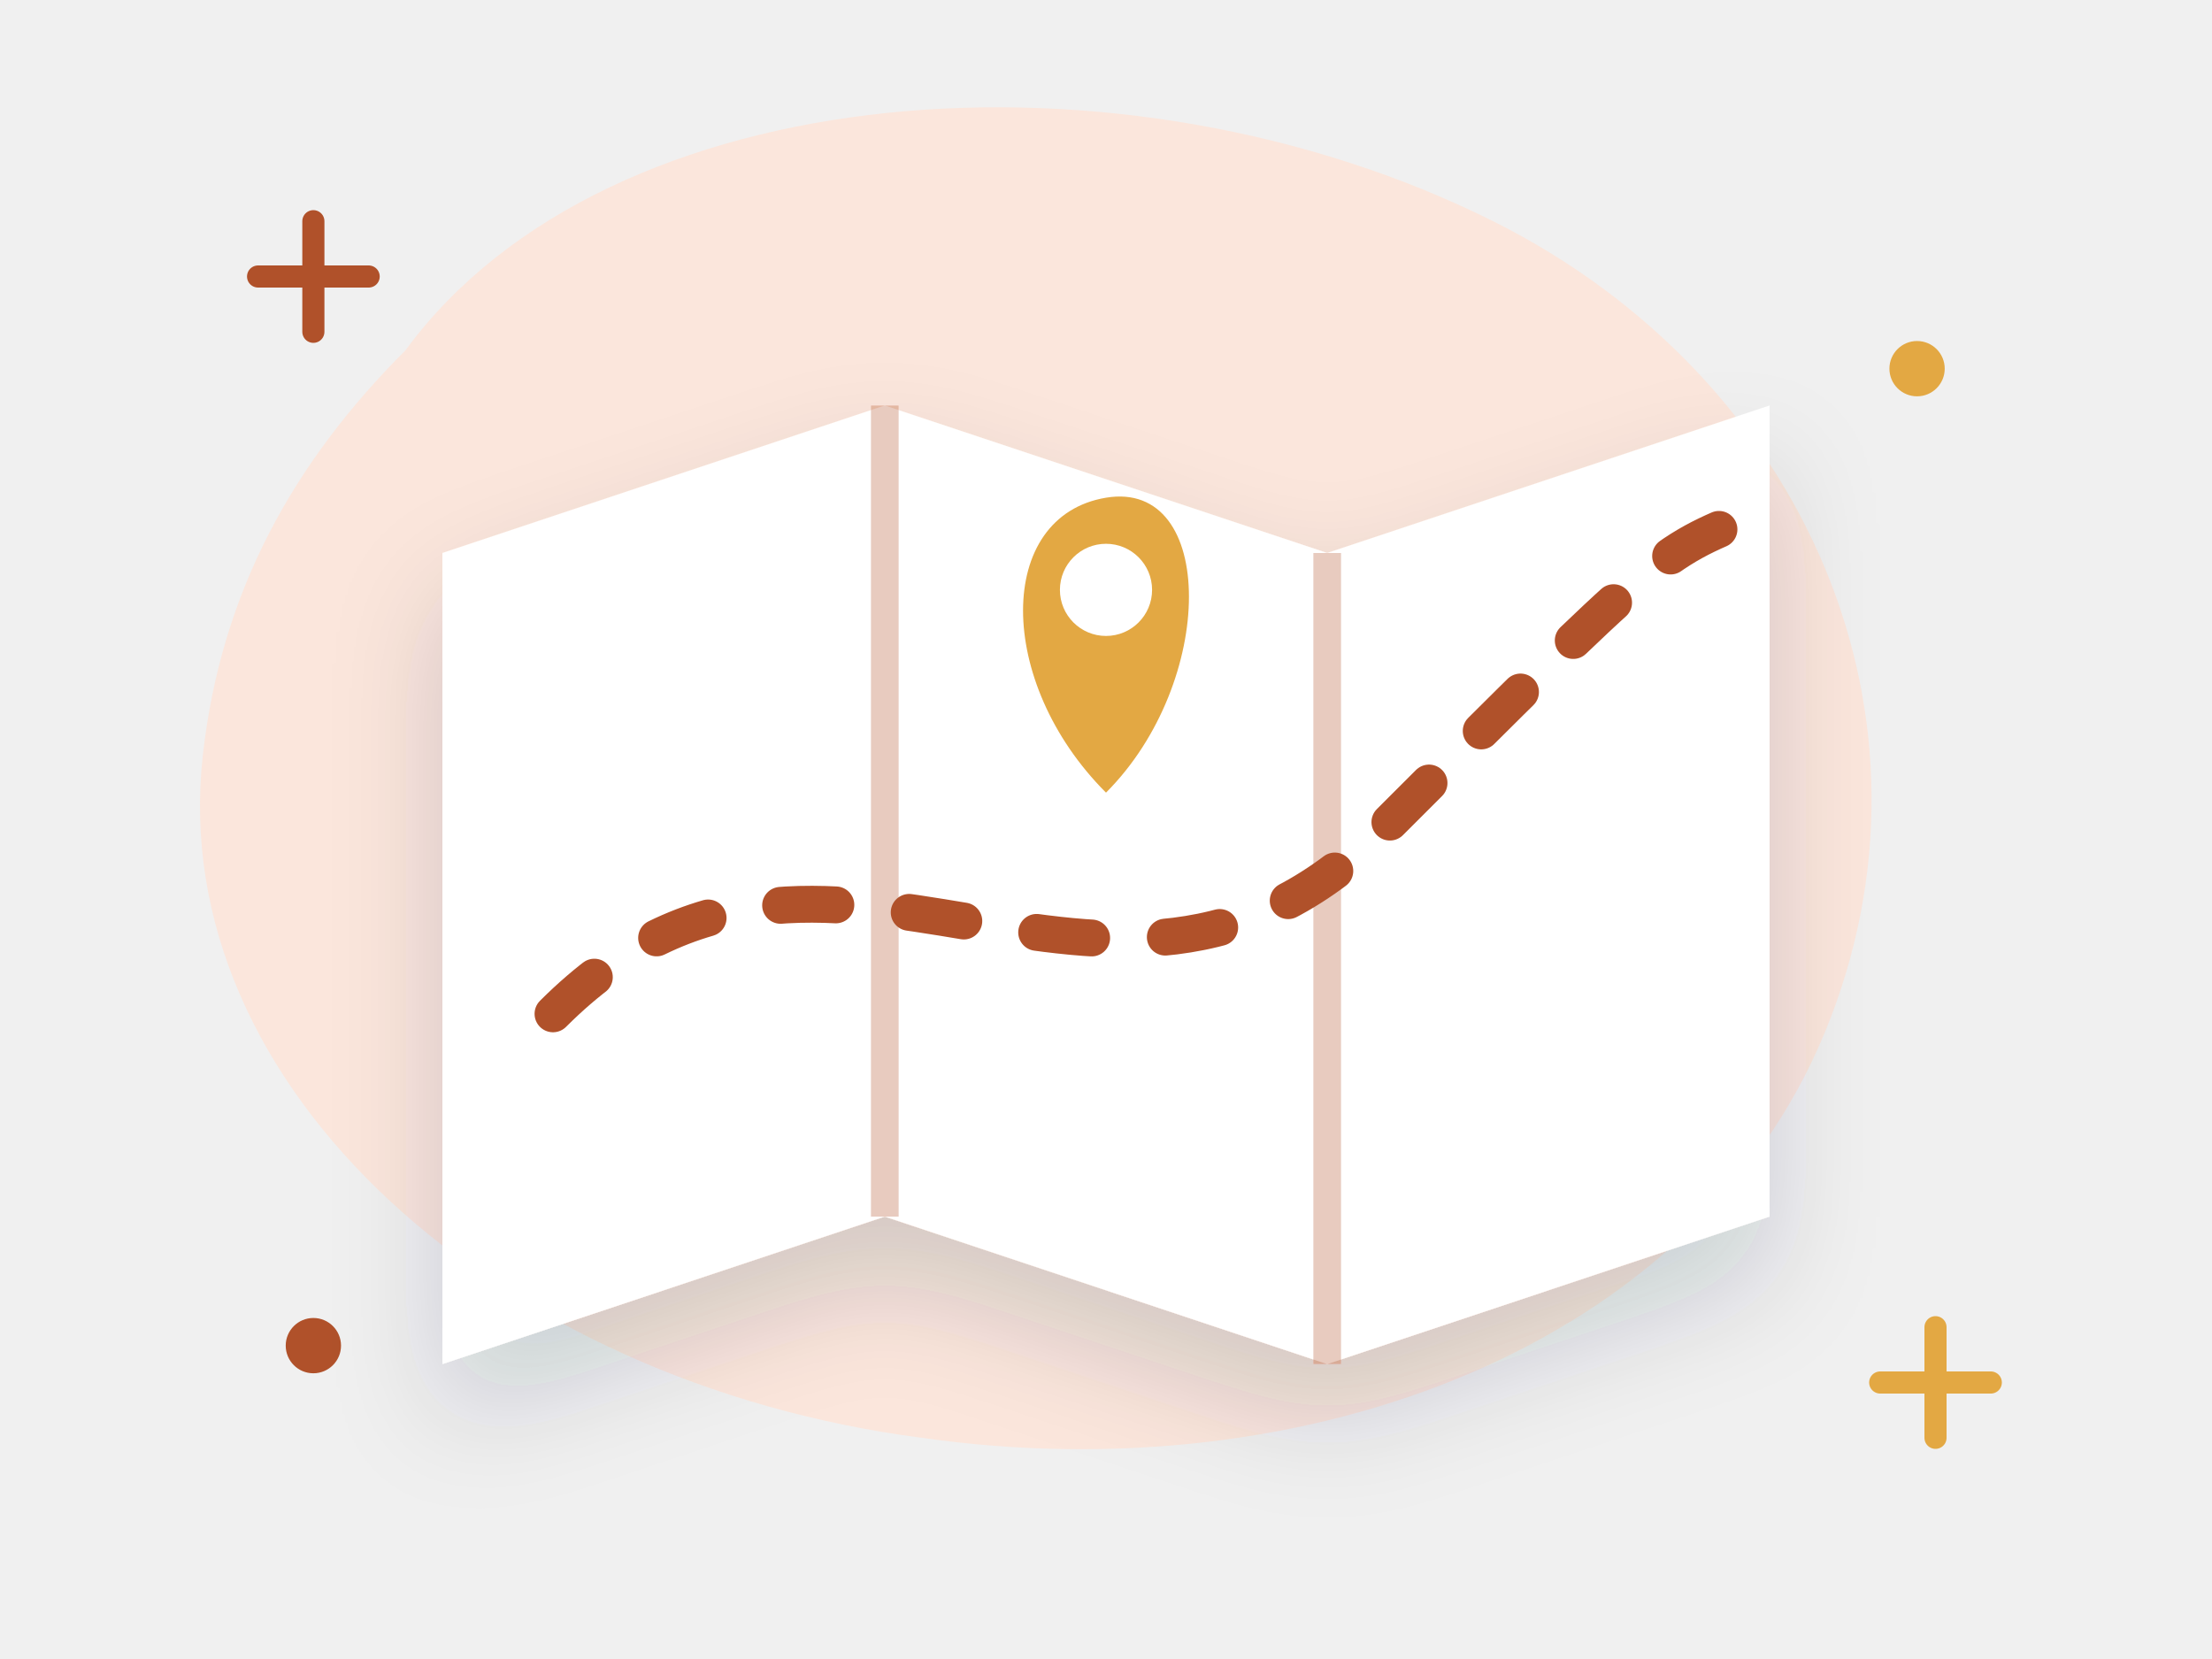
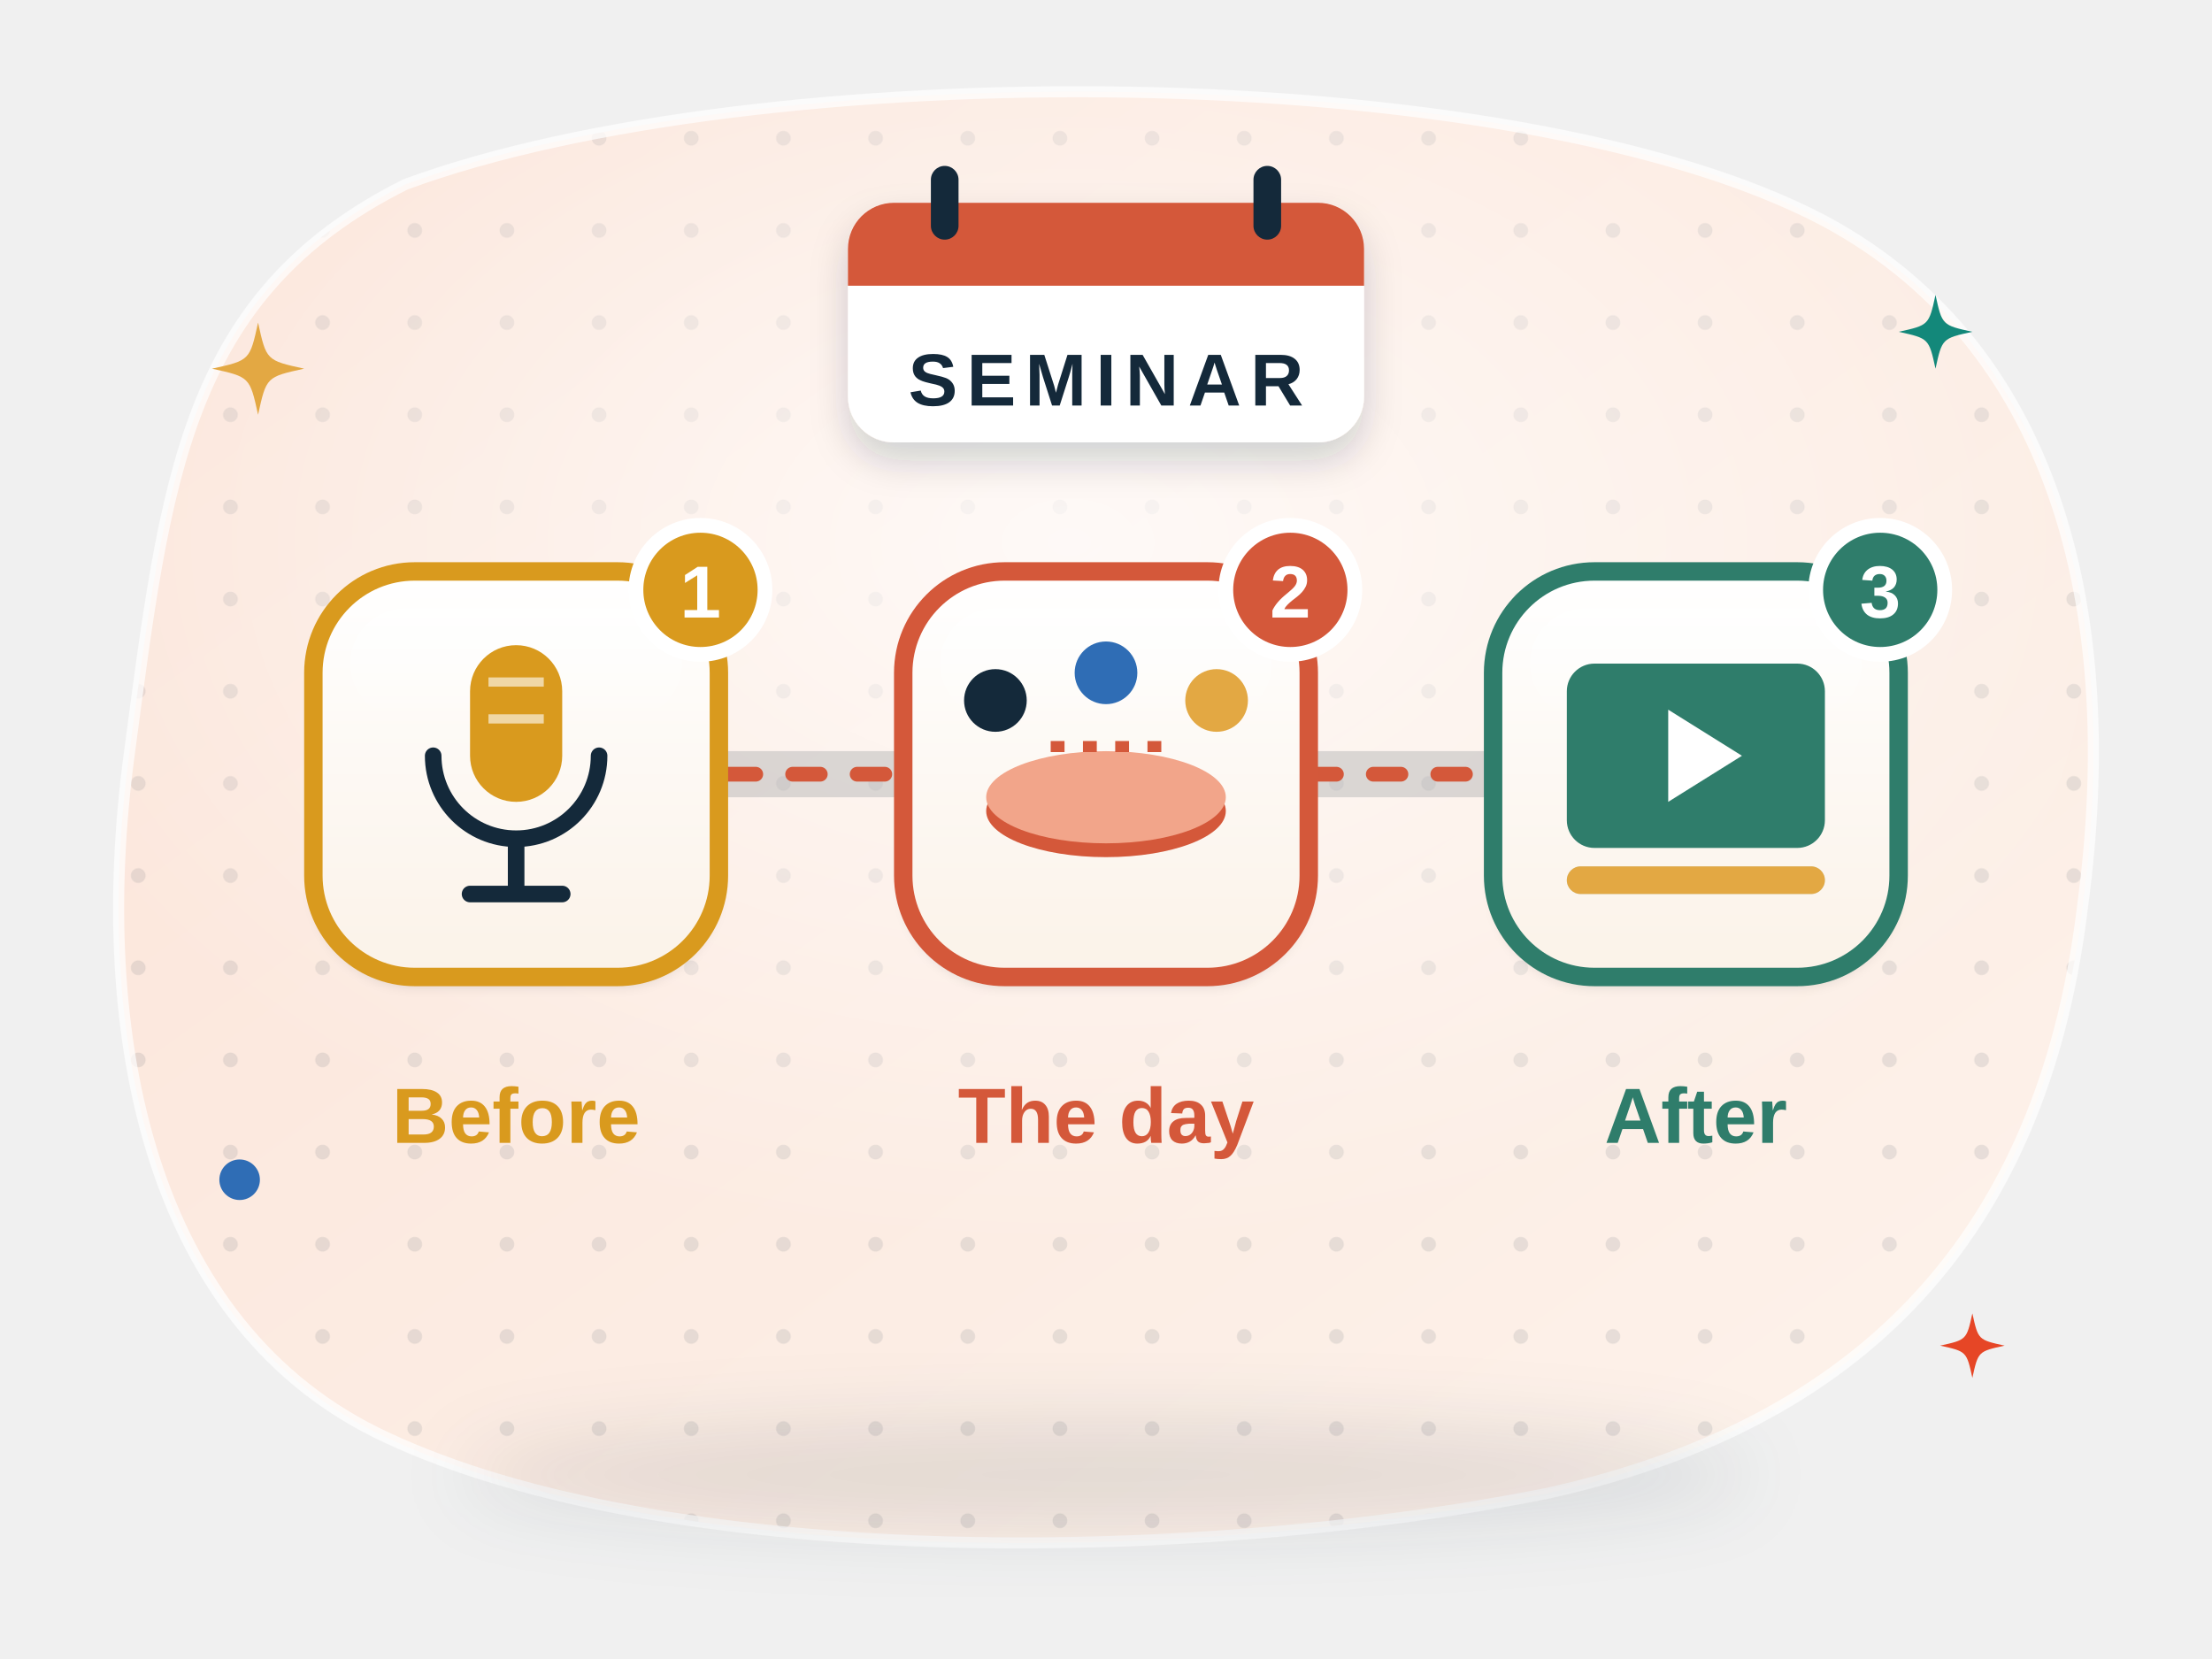
- <svg xmlns="http://www.w3.org/2000/svg" viewBox="0 0 240 180" fill="none" role="img" aria-label="The seminar journey">
-   <style>.fl{animation:fl 5s ease-in-out infinite;transform-box:fill-box;transform-origin:center}.f2{animation-delay:-1.7s}.f3{animation-delay:-3.3s}
- .tw{animation:tw 2.8s ease-in-out infinite;transform-box:fill-box;transform-origin:center}.t2{animation-delay:-1.4s}
- .sp{animation:sp 9s linear infinite;transform-box:fill-box;transform-origin:center}.pu{animation:pu 2.2s ease-in-out infinite;transform-box:fill-box;transform-origin:center}
- .dr{stroke-dasharray:6 8;animation:dr 1.6s linear infinite}.bl{animation:bl 4s infinite;transform-box:fill-box;transform-origin:center}
- .sw{animation:sw 3s ease-in-out infinite;transform-box:fill-box;transform-origin:top center}
- @keyframes fl{0%,100%{transform:translateY(0)}50%{transform:translateY(-6px)}}@keyframes tw{0%,100%{opacity:.3;transform:scale(.7)}50%{opacity:1;transform:scale(1.05)}}
- @keyframes sp{to{transform:rotate(360deg)}}@keyframes pu{0%,100%{transform:scale(1)}15%{transform:scale(1.12)}30%{transform:scale(1)}}
- @keyframes dr{to{stroke-dashoffset:-28}}@keyframes bl{0%,92%,100%{transform:scaleY(1)}95%{transform:scaleY(.1)}}@keyframes sw{50%{transform:rotate(6deg)}}
- @media (prefers-reduced-motion:reduce){*{animation:none!important}}</style>
+ <svg xmlns="http://www.w3.org/2000/svg" viewBox="0 0 240 180" fill="none" role="img" aria-labelledby="w1bs2-t">
+   <style>
+ .w1bs2-tw { animation: w1bs2-tw 3.2s ease-in-out infinite; transform-box: fill-box; transform-origin: center; }
+ @keyframes w1bs2-tw { 0%, 100% { opacity: .35; transform: scale(.6); } 50% { opacity: 1; transform: scale(1); } }
+ .w1bs2-fa { animation: w1bs2-fl 6s ease-in-out infinite; } .w1bs2-fb { animation: w1bs2-fl 7s ease-in-out -3.5s infinite; } .w1bs2-fc { animation: w1bs2-fl 6.5s ease-in-out -1.8s infinite; }
+ @keyframes w1bs2-fl { 50% { transform: translateY(-3px); } }
+ .w1bs2-bl { animation: w1bs2-bl 5s infinite; transform-box: fill-box; transform-origin: center; }
+ @keyframes w1bs2-bl { 0%, 93%, 100% { transform: scaleY(1); } 96% { transform: scaleY(.1); } }
+ .w1bs2-flow { stroke-dasharray: 3 4; animation: w1bs2-flow 1.4s linear infinite; }
+ @keyframes w1bs2-flow { to { stroke-dashoffset: -14; } }
+ .w1bs2-pu { animation: w1bs2-pu 2.6s ease-in-out infinite; transform-box: fill-box; transform-origin: center; }
+ @keyframes w1bs2-pu { 0%, 100% { transform: scale(1); } 50% { transform: scale(1.08); } }
+ .w1bs2-wr { stroke-dasharray: 40; animation: w1bs2-wr 4s ease-in-out infinite; }
+ @keyframes w1bs2-wr { 0% { stroke-dashoffset: 40; } 55%, 100% { stroke-dashoffset: 0; } }
+ .w1bs2-pen { animation: w1bs2-pen 4s ease-in-out infinite; }
+ @keyframes w1bs2-pen { 0% { transform: translate(-14px, 0); } 55%, 100% { transform: translate(0, 0); } }
+ .w1bs2-bar { animation: w1bs2-bar 5s ease-in-out infinite; transform-box: fill-box; transform-origin: left center; }
+ @keyframes w1bs2-bar { 0% { transform: scaleX(.1); } 80%, 100% { transform: scaleX(1); } }
+ @media (prefers-reduced-motion: reduce) { * { animation: none !important; } }
+ </style>
  <defs>
-     <filter id="s" x="-30%" y="-30%" width="160%" height="170%">
-       <feDropShadow dx="0" dy="6" stdDeviation="6" flood-color="#14293a" flood-opacity=".16" />
+     <linearGradient id="w1bs2-bg" x1="0" y1="0" x2="1" y2="1">
+       <stop offset="0" stop-color="#fbe3d7" />
+       <stop offset="1" stop-color="#fdf3ec" />
+     </linearGradient>
+     <pattern id="w1bs2-dots" width="10" height="10" patternUnits="userSpaceOnUse">
+       <circle cx="5" cy="5" r=".8" fill="#14293a" fill-opacity=".09" />
+     </pattern>
+     <clipPath id="w1bs2-clip">
+       <path d="M44 20C82 6 164 6 198 24c26 14 32 44 28 74-4 34-22 56-58 64-40 8-96 8-126-6C16 144 10 112 14 82c4-30 6-50 30-62z" />
+     </clipPath>
+     <radialGradient id="w1bs2-glow" cx=".5" cy=".42" r=".55">
+       <stop offset="0" stop-color="#fff" stop-opacity=".75" />
+       <stop offset="1" stop-color="#fff" stop-opacity="0" />
+     </radialGradient>
+     <filter id="w1bs2-sh" x="-25%" y="-25%" width="150%" height="170%">
+       <feDropShadow dx="0" dy="4" stdDeviation="4" flood-color="#14293a" flood-opacity=".16" />
+       <feDropShadow dx="0" dy="1" stdDeviation=".6" flood-color="#14293a" flood-opacity=".12" />
    </filter>
+     <filter id="w1bs2-sh2" x="-30%" y="-30%" width="160%" height="170%">
+       <feDropShadow dx="0" dy="2" stdDeviation="2" flood-color="#14293a" flood-opacity=".18" />
+     </filter>
+     <filter id="w1bs2-blur" x="-20%" y="-60%" width="140%" height="220%">
+       <feGaussianBlur stdDeviation="4" />
+     </filter>
+     <linearGradient id="w1bs2-paper" x1="0" y1="0" x2="0" y2="1">
+       <stop offset="0" stop-color="#fff" />
+       <stop offset="1" stop-color="#f6efe1" />
+     </linearGradient>
+     <linearGradient id="w1bs2-shine" x1="0" y1="0" x2="0" y2="1">
+       <stop offset="0" stop-color="#fff" stop-opacity=".6" />
+       <stop offset="1" stop-color="#fff" stop-opacity="0" />
+     </linearGradient>
+     <linearGradient id="w1bs2-gold" x1="0" y1="0" x2="0" y2="1">
+       <stop offset="0" stop-color="#f4c162" />
+       <stop offset="1" stop-color="#d9962e" />
+     </linearGradient>
+     <linearGradient id="w1bs2-navy" x1="0" y1="0" x2="0" y2="1">
+       <stop offset="0" stop-color="#3a5a76" />
+       <stop offset="1" stop-color="#14293a" />
+     </linearGradient>
+     <linearGradient id="w1bs2-tile" x1="0" y1="0" x2="0" y2="1">
+       <stop offset="0" stop-color="#ffffff" />
+       <stop offset="1" stop-color="#fbf2e8" />
+     </linearGradient>
  </defs>
-   <path d="M44 38c22-30 78-34 118-14 34 17 50 54 36 88-14 34-56 50-98 44C54 150 18 118 22 82c2-18 10-32 22-44z" fill="#fbe6dc" />
-   <path class="tw" d="M28 30h12m-6-6v12" stroke="#b0512a" stroke-width="2.4" stroke-linecap="round" />
-   <path class="tw t2" d="M204 150h12m-6-6v12" stroke="#e3a843" stroke-width="2.4" stroke-linecap="round" />
-   <circle class="tw t2" cx="208" cy="40" r="3" fill="#e3a843" />
-   <circle class="tw" cx="34" cy="146" r="3" fill="#b0512a" />
-   <g class="fl" filter="url(#s)">
-     <path d="M48 60l48-16 48 16 48-16v88l-48 16-48-16-48 16z" fill="#fff" />
-     <path d="M96 44v88M144 60v88" stroke="#b0512a" stroke-opacity=".3" stroke-width="3" />
+   <path d="M44 20C82 6 164 6 198 24c26 14 32 44 28 74-4 34-22 56-58 64-40 8-96 8-126-6C16 144 10 112 14 82c4-30 6-50 30-62z" fill="url(#w1bs2-bg)" />
+   <g clip-path="url(#w1bs2-clip)">
+     <rect width="240" height="180" fill="url(#w1bs2-dots)" />
+     <ellipse cx="116" cy="70" rx="110" ry="70" fill="url(#w1bs2-glow)" />
  </g>
-   <path class="dr" d="M60 110c30-30 60 10 90-20s30-30 40-34" stroke="#b0512a" stroke-width="4" fill="none" stroke-linecap="round" />
-   <g class="pu">
-     <path d="M120 86c-12-12-12-30 0-32s12 20 0 32z" fill="#e3a843" />
-     <circle cx="120" cy="64" r="5" fill="#fff" />
+   <path d="M44 20C82 6 164 6 198 24c26 14 32 44 28 74-4 34-22 56-58 64-40 8-96 8-126-6C16 144 10 112 14 82c4-30 6-50 30-62z" stroke="#fff" stroke-opacity=".7" stroke-width="1.2" />
+   <ellipse cx="120" cy="160" rx="70" ry="6" fill="#14293a" opacity=".11" filter="url(#w1bs2-blur)" />
+   <path d="M44 84H196" stroke="#14293a" stroke-opacity=".15" stroke-width="5" stroke-linecap="round" />
+   <path class="w1bs2-flow" d="M44 84H196" stroke="#d4583a" stroke-width="1.6" stroke-linecap="round" />
+   <g class="w1bs2-fa">
+     <g filter="url(#w1bs2-sh)">
+       <rect x="34" y="62" width="44" height="44" rx="11" fill="url(#w1bs2-tile)" />
+     </g>
+     <rect x="34" y="62" width="44" height="44" rx="11" stroke="#d99a1e" stroke-width="2" />
+     <rect x="38" y="66" width="36" height="12" rx="6" fill="url(#w1bs2-shine)" />
+     <g transform="translate(56 84)">
+       <rect x="-5" y="-14" width="10" height="17" rx="5" fill="#d99a1e" />
+       <path d="M-3-10h6M-3-6h6" stroke="#fff" stroke-opacity=".6" />
+       <path d="M-9-2a9 9 0 0 0 18 0M0 7v6M-5 13h10" stroke="#14293a" stroke-width="1.8" stroke-linecap="round" />
+     </g>
+     <circle cx="76" cy="64" r="7" fill="#d99a1e" stroke="#fff" stroke-width="1.6" />
+     <text x="76" y="67" text-anchor="middle" font-family="'Helvetica Neue', Arial, sans-serif" font-size="8" font-weight="800" fill="#fff">1</text>
  </g>
+   <text x="56" y="124" text-anchor="middle" font-family="'Helvetica Neue', Arial, sans-serif" font-size="8.5" font-weight="800" fill="#d99a1e">Before</text>
+   <g class="w1bs2-fb">
+     <g filter="url(#w1bs2-sh)">
+       <rect x="98" y="62" width="44" height="44" rx="11" fill="url(#w1bs2-tile)" />
+     </g>
+     <rect x="98" y="62" width="44" height="44" rx="11" stroke="#d4583a" stroke-width="2" />
+     <rect x="102" y="66" width="36" height="12" rx="6" fill="url(#w1bs2-shine)" />
+     <g transform="translate(120 84)">
+       <ellipse cy="4" rx="13" ry="5" fill="#d4583a" />
+       <ellipse cy="2.5" rx="13" ry="5" fill="#f2a58a" />
+       <circle cx="-12" cy="-8" r="3.4" fill="#14293a" />
+       <circle cx="0" cy="-11" r="3.4" fill="#2f6db5" />
+       <circle cx="12" cy="-8" r="3.4" fill="#e3a843" />
+       <path d="M-6-3 6-3" stroke="#d4583a" stroke-width="1.2" stroke-dasharray="1.5 2" />
+     </g>
+     <circle cx="140" cy="64" r="7" fill="#d4583a" stroke="#fff" stroke-width="1.6" />
+     <text x="140" y="67" text-anchor="middle" font-family="'Helvetica Neue', Arial, sans-serif" font-size="8" font-weight="800" fill="#fff">2</text>
+   </g>
+   <text x="120" y="124" text-anchor="middle" font-family="'Helvetica Neue', Arial, sans-serif" font-size="8.5" font-weight="800" fill="#d4583a">The day</text>
+   <g class="w1bs2-fc">
+     <g filter="url(#w1bs2-sh)">
+       <rect x="162" y="62" width="44" height="44" rx="11" fill="url(#w1bs2-tile)" />
+     </g>
+     <rect x="162" y="62" width="44" height="44" rx="11" stroke="#2f7d6b" stroke-width="2" />
+     <rect x="166" y="66" width="36" height="12" rx="6" fill="url(#w1bs2-shine)" />
+     <g transform="translate(184 84)">
+       <rect x="-14" y="-12" width="28" height="20" rx="3" fill="#2f7d6b" />
+       <path d="M-3-7l8 5-8 5z" fill="#fff" />
+       <rect x="-14" y="10" width="28" height="3" rx="1.5" fill="#cfe5de" />
+       <rect class="w1bs2-bar" x="-14" y="10" width="28" height="3" rx="1.5" fill="#e3a843" />
+     </g>
+     <circle cx="204" cy="64" r="7" fill="#2f7d6b" stroke="#fff" stroke-width="1.6" />
+     <text x="204" y="67" text-anchor="middle" font-family="'Helvetica Neue', Arial, sans-serif" font-size="8" font-weight="800" fill="#fff">3</text>
+   </g>
+   <text x="184" y="124" text-anchor="middle" font-family="'Helvetica Neue', Arial, sans-serif" font-size="8.5" font-weight="800" fill="#2f7d6b">After</text>
+   <g filter="url(#w1bs2-sh2)">
+     <rect x="92" y="22" width="56" height="26" rx="5" fill="#fff" />
+   </g>
+   <path d="M92 27a5 5 0 0 1 5-5h46a5 5 0 0 1 5 5v4H92z" fill="#d4583a" />
+   <rect x="101" y="18" width="3" height="8" rx="1.5" fill="#14293a" />
+   <rect x="136" y="18" width="3" height="8" rx="1.5" fill="#14293a" />
+   <text x="120" y="44" text-anchor="middle" font-family="'Helvetica Neue', Arial, sans-serif" font-size="8" font-weight="800" fill="#14293a" letter-spacing="1">SEMINAR</text>
+   <path class="w1bs2-tw" d="M28 35C28.9 39.1 28.9 39.1 33 40C28.9 40.9 28.9 40.9 28 45C27.1 40.9 27.1 40.9 23 40C27.1 39.1 27.1 39.1 28 35z" fill="#e3a843" />
+   <path class="w1bs2-tw" style="animation-delay:-1.2s" d="M210 32C210.72 35.28 210.72 35.28 214 36C210.72 36.72 210.72 36.72 210 40C209.28 36.72 209.28 36.72 206 36C209.28 35.28 209.28 35.28 210 32z" fill="#13887a" />
+   <path class="w1bs2-tw" style="animation-delay:-2.1s" d="M214 142.5C214.63 145.37 214.63 145.37 217.5 146C214.63 146.63 214.63 146.63 214 149.5C213.37 146.63 213.37 146.63 210.5 146C213.37 145.37 213.37 145.37 214 142.5z" fill="#e64626" />
+   <circle class="w1bs2-tw" style="animation-delay:-.6s" cx="26" cy="128" r="2.2" fill="#2f6db5" />
</svg>
